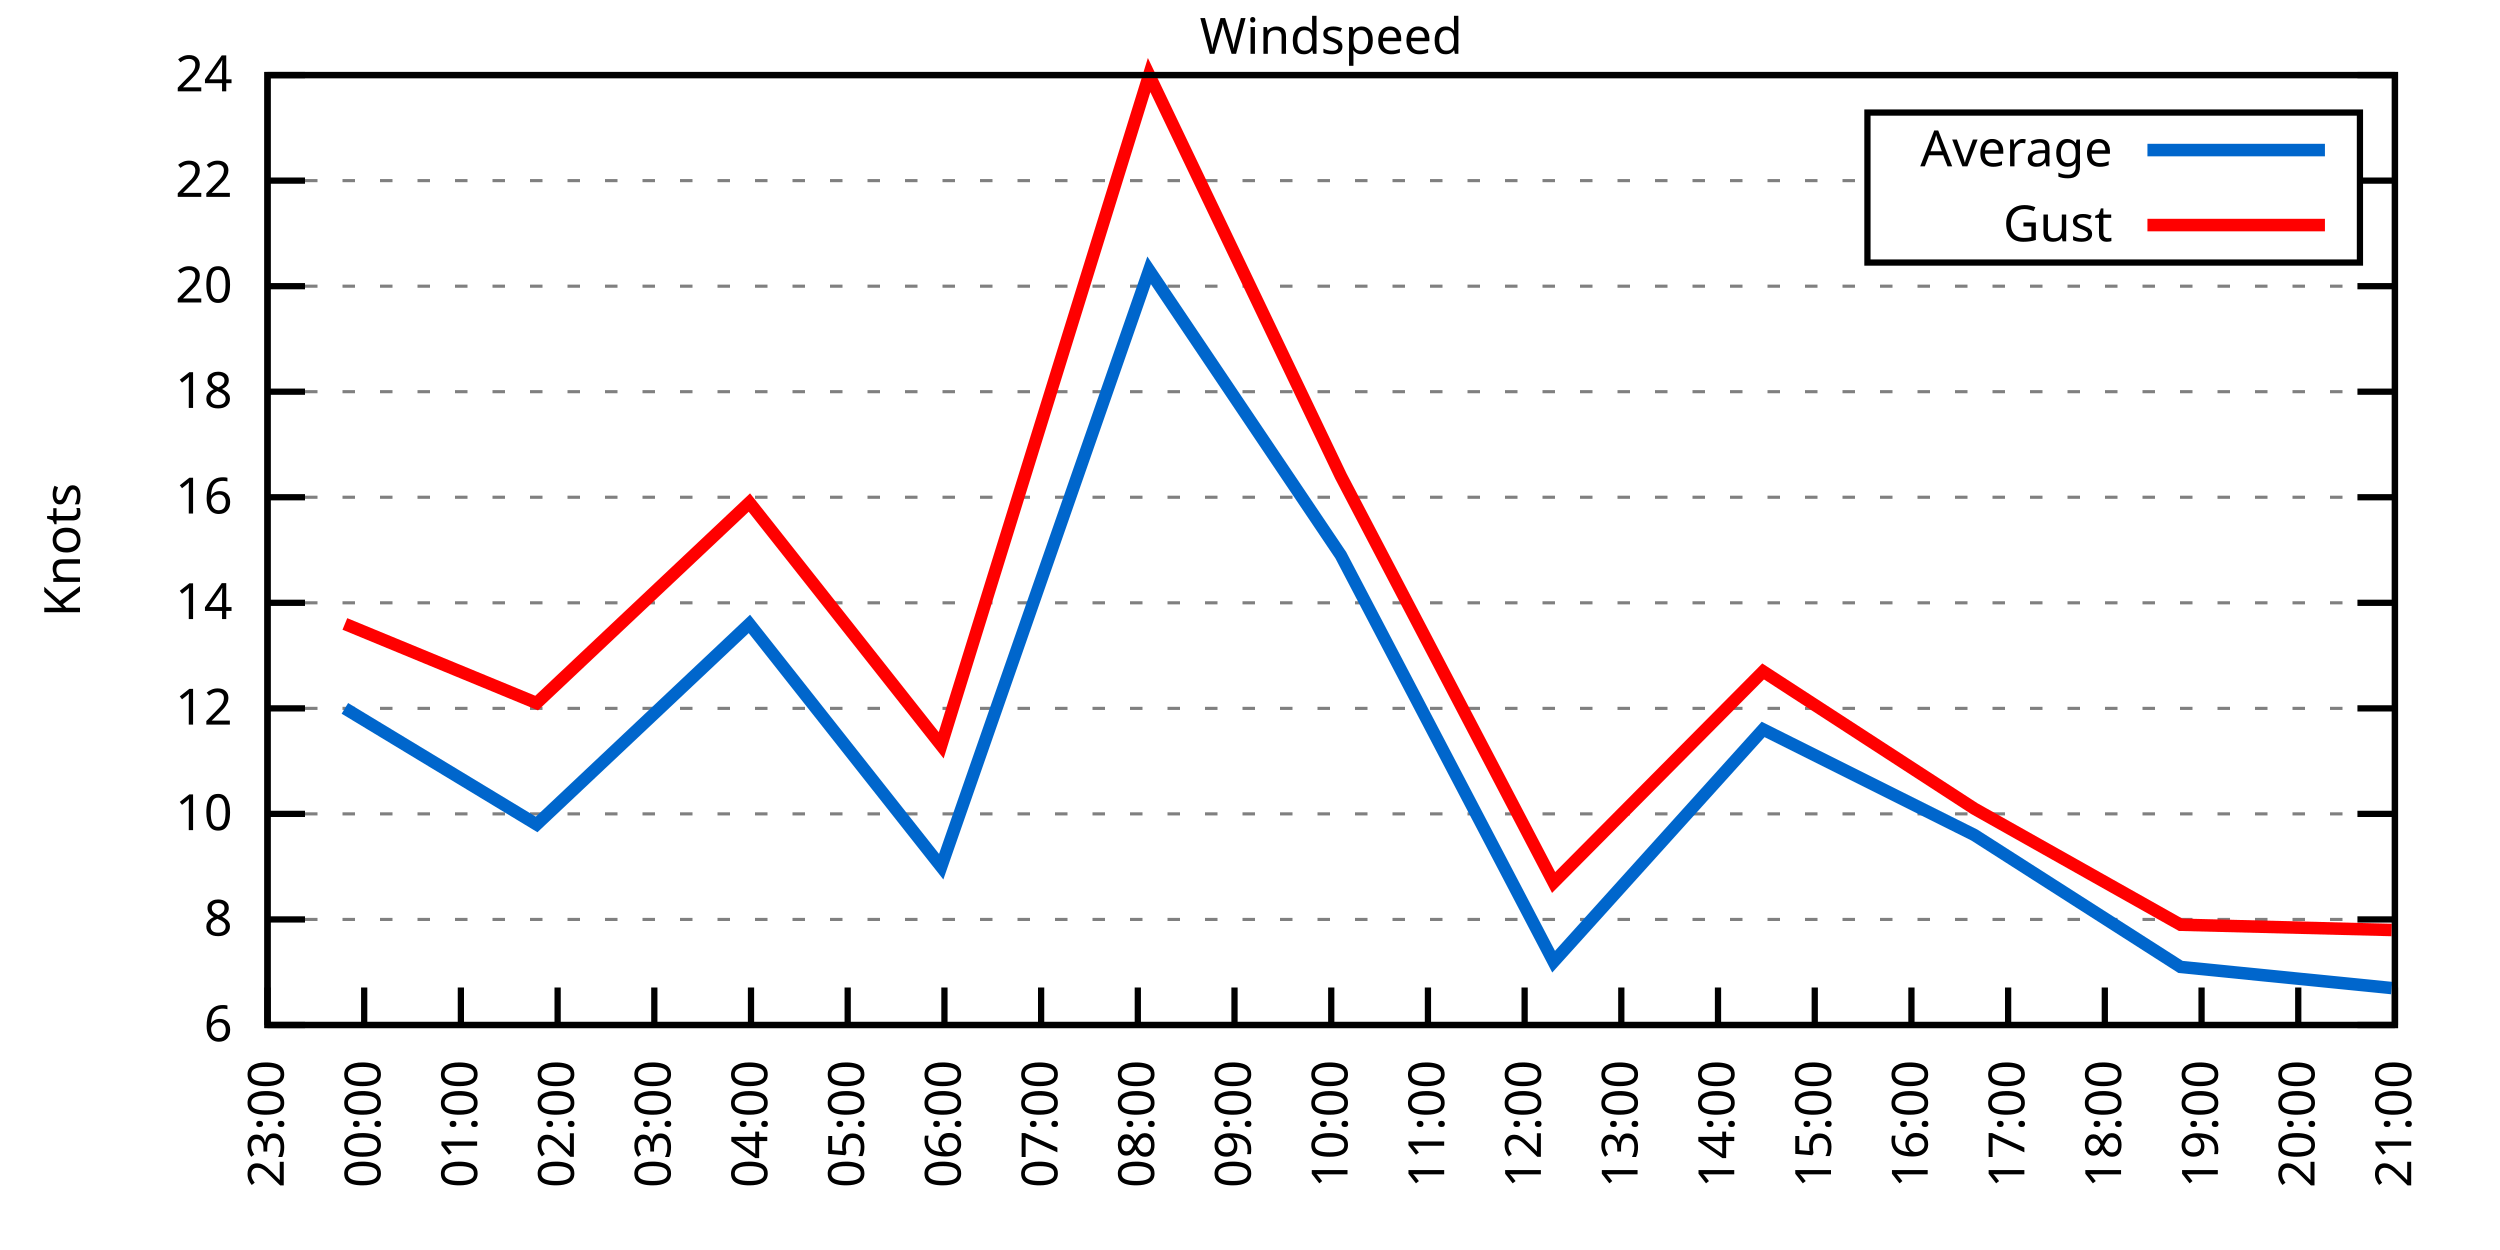
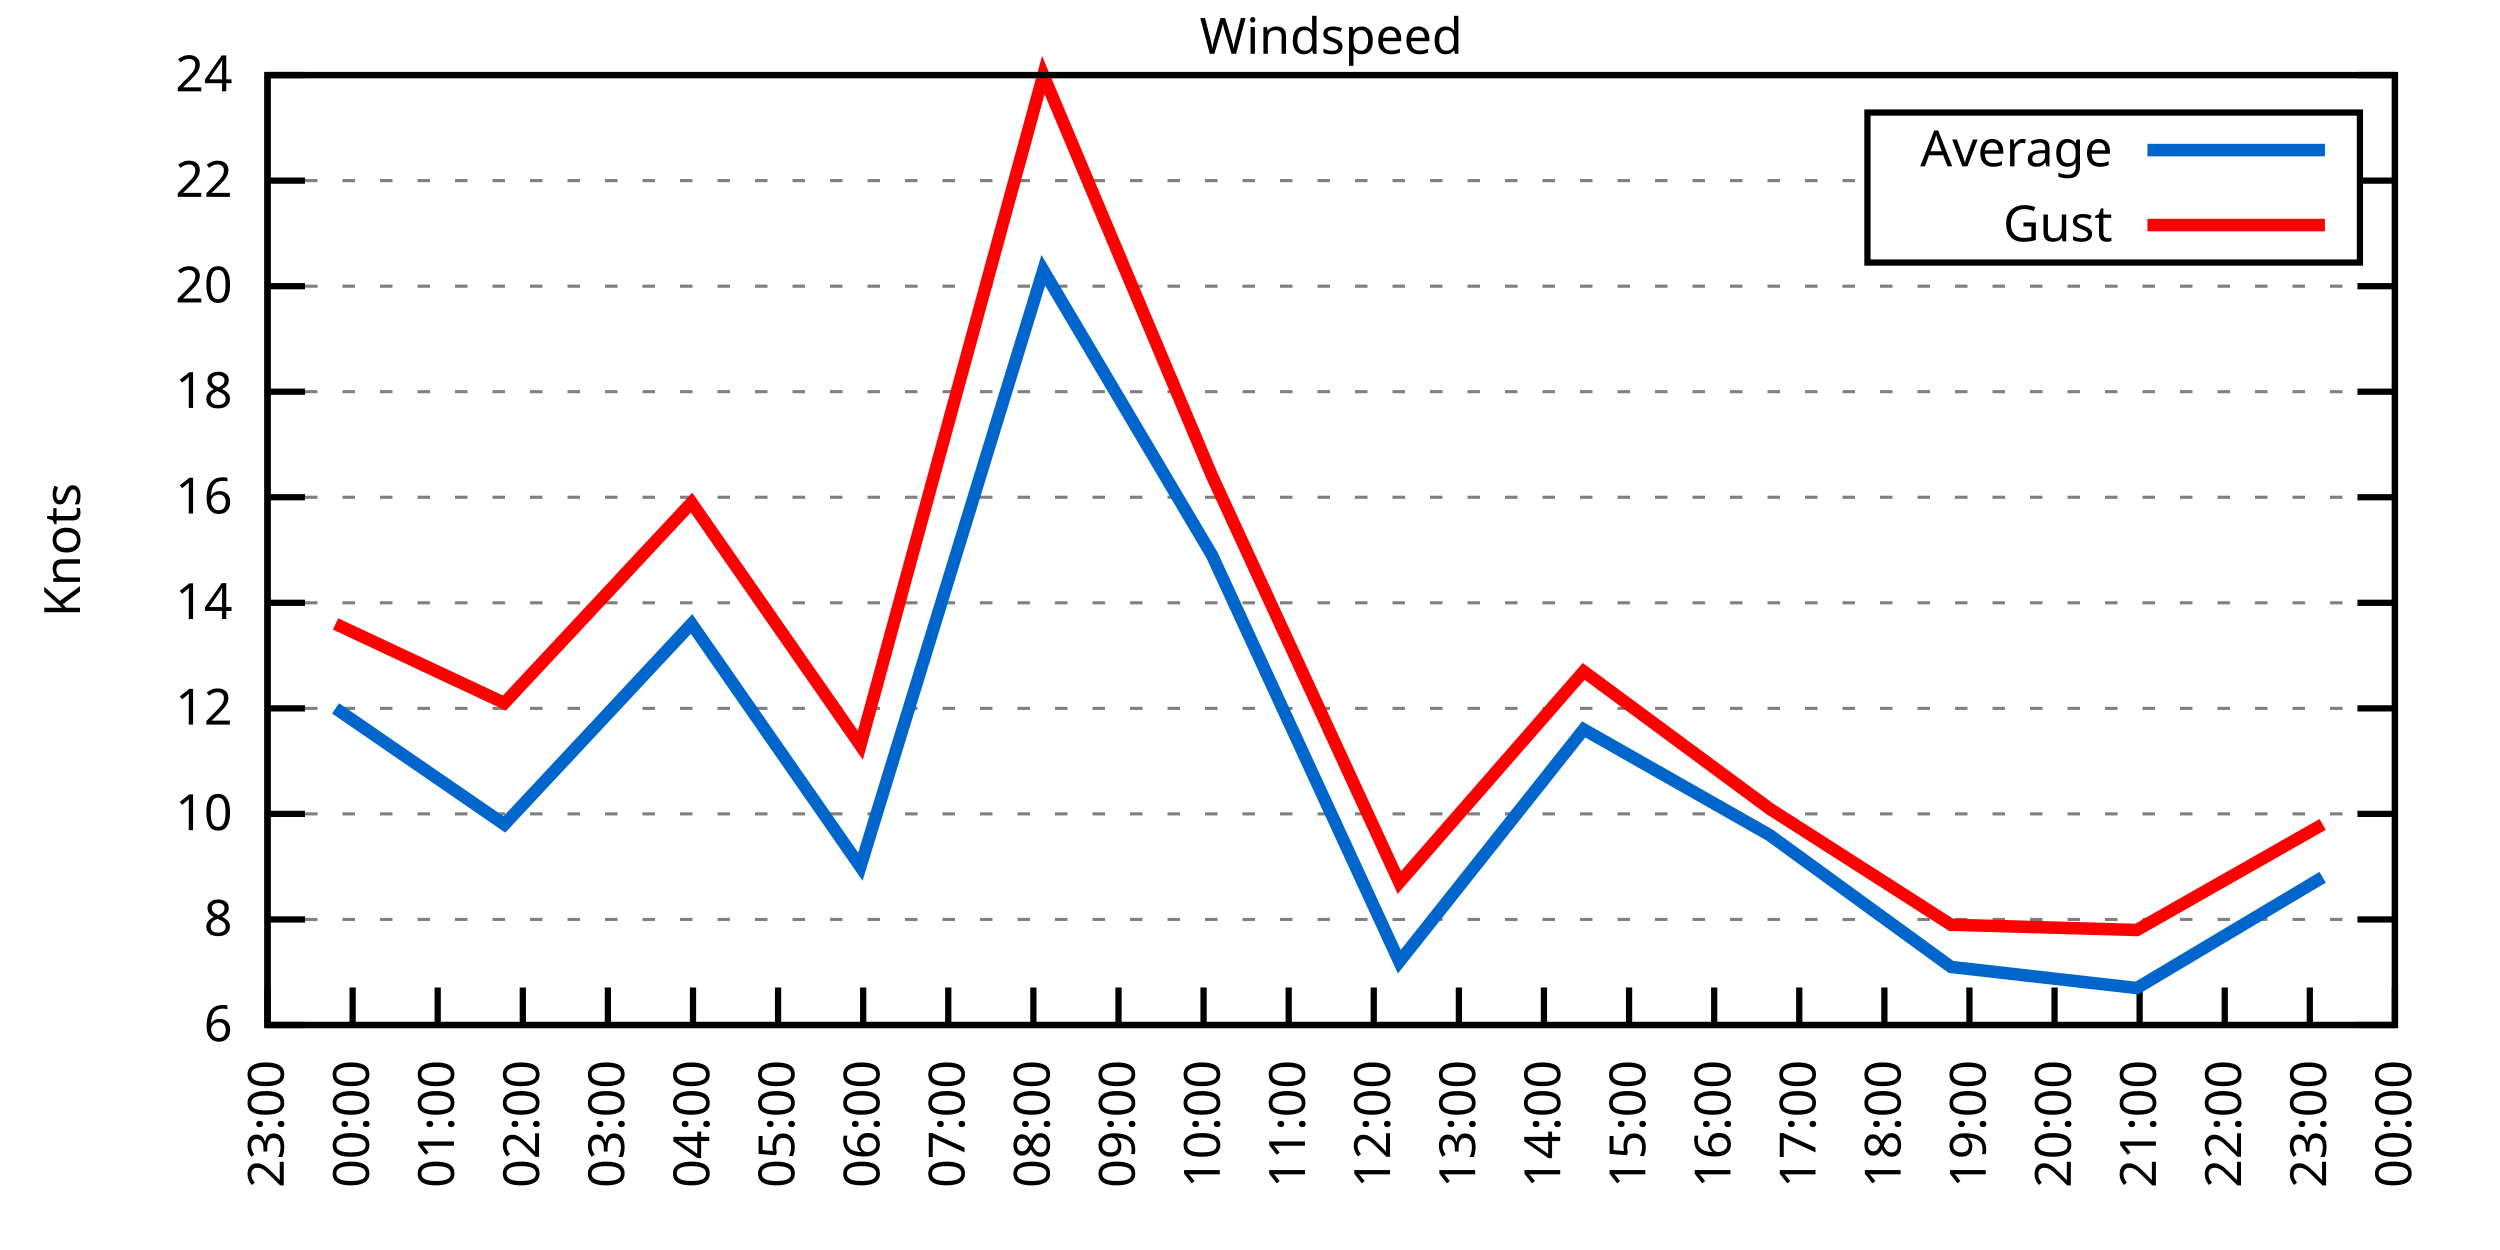
<svg xmlns="http://www.w3.org/2000/svg" xmlns:xlink="http://www.w3.org/1999/xlink" width="400" height="200" viewBox="0 0 400 200">
  <g id="gnuplot_canvas">
    <rect x="0" y="0" width="400" height="200" fill="none" />
    <defs>
      <circle id="gpDot" r="0.5" stroke-width="0.5" stroke="currentColor" />
      <path id="gpPt0" stroke-width="0.333" stroke="currentColor" d="M-1,0 h2 M0,-1 v2" />
      <path id="gpPt1" stroke-width="0.333" stroke="currentColor" d="M-1,-1 L1,1 M1,-1 L-1,1" />
      <path id="gpPt2" stroke-width="0.333" stroke="currentColor" d="M-1,0 L1,0 M0,-1 L0,1 M-1,-1 L1,1 M-1,1 L1,-1" />
      <rect id="gpPt3" stroke-width="0.333" stroke="currentColor" x="-1" y="-1" width="2" height="2" />
      <rect id="gpPt4" stroke-width="0.333" stroke="currentColor" fill="currentColor" x="-1" y="-1" width="2" height="2" />
      <circle id="gpPt5" stroke-width="0.333" stroke="currentColor" cx="0" cy="0" r="1" />
      <use xlink:href="#gpPt5" id="gpPt6" fill="currentColor" stroke="none" />
      <path id="gpPt7" stroke-width="0.333" stroke="currentColor" d="M0,-1.33 L-1.33,0.67 L1.33,0.67 z" />
      <use xlink:href="#gpPt7" id="gpPt8" fill="currentColor" stroke="none" />
      <use xlink:href="#gpPt7" id="gpPt9" stroke="currentColor" transform="rotate(180)" />
      <use xlink:href="#gpPt9" id="gpPt10" fill="currentColor" stroke="none" />
      <use xlink:href="#gpPt3" id="gpPt11" stroke="currentColor" transform="rotate(45)" />
      <use xlink:href="#gpPt11" id="gpPt12" fill="currentColor" stroke="none" />
      <path id="gpPt13" stroke-width="0.333" stroke="currentColor" d="M0,1.330 L1.265,0.411 L0.782,-1.067 L-0.782,-1.076 L-1.265,0.411 z" />
      <use xlink:href="#gpPt13" id="gpPt14" fill="currentColor" stroke="none" />
      <filter id="textbox" filterUnits="objectBoundingBox" x="0" y="0" height="1" width="1">
        <feFlood flood-color="white" flood-opacity="1" result="bgnd" />
        <feComposite in="SourceGraphic" in2="bgnd" operator="atop" />
      </filter>
      <filter id="greybox" filterUnits="objectBoundingBox" x="0" y="0" height="1" width="1">
        <feFlood flood-color="lightgrey" flood-opacity="1" result="grey" />
        <feComposite in="SourceGraphic" in2="grey" operator="atop" />
      </filter>
    </defs>
    <g fill="none" color="white" stroke="currentColor" stroke-width="1.00" stroke-linecap="butt" stroke-linejoin="miter">
</g>
    <g fill="none" color="black" stroke="currentColor" stroke-width="1.00" stroke-linecap="butt" stroke-linejoin="miter">
      <g stroke="none" shape-rendering="crispEdges">
        <polygon fill="rgb(255, 255, 255)" points="42.80,164.00 383.18,164.00 383.18,12.02 42.80,12.02 " />
      </g>
    </g>
    <g fill="none" color="black" stroke="currentColor" stroke-width="1.00" stroke-linecap="butt" stroke-linejoin="miter">
</g>
    <g fill="none" color="black" stroke="black" stroke-width="0.50" stroke-linecap="butt" stroke-linejoin="miter">
</g>
    <g fill="none" color="gray" stroke="currentColor" stroke-width="0.50" stroke-linecap="butt" stroke-linejoin="miter">
      <path stroke="gray" stroke-dasharray="2,4" class="gridline" d="M42.80,164.00 L383.19,164.00  " />
    </g>
    <g fill="none" color="gray" stroke="gray" stroke-width="1.00" stroke-linecap="butt" stroke-linejoin="miter">
</g>
    <g fill="none" color="black" stroke="currentColor" stroke-width="1.00" stroke-linecap="butt" stroke-linejoin="miter">
      <path stroke="black" d="M42.80,164.00 L48.80,164.00 M383.19,164.00 L377.19,164.00  " />
      <g transform="translate(37.20,166.60)" stroke="none" fill="black" font-family="Sans" font-size="8.00" text-anchor="end">
        <text>
          <tspan font-family="Sans"> 6</tspan>
        </text>
      </g>
    </g>
    <g fill="none" color="black" stroke="currentColor" stroke-width="1.00" stroke-linecap="butt" stroke-linejoin="miter">
</g>
    <g fill="none" color="black" stroke="black" stroke-width="0.50" stroke-linecap="butt" stroke-linejoin="miter">
</g>
    <g fill="none" color="gray" stroke="currentColor" stroke-width="0.50" stroke-linecap="butt" stroke-linejoin="miter">
      <path stroke="gray" stroke-dasharray="2,4" class="gridline" d="M42.80,147.11 L383.19,147.11  " />
    </g>
    <g fill="none" color="gray" stroke="gray" stroke-width="1.00" stroke-linecap="butt" stroke-linejoin="miter">
</g>
    <g fill="none" color="black" stroke="currentColor" stroke-width="1.00" stroke-linecap="butt" stroke-linejoin="miter">
      <path stroke="black" d="M42.80,147.11 L48.80,147.11 M383.19,147.11 L377.19,147.11  " />
      <g transform="translate(37.20,149.71)" stroke="none" fill="black" font-family="Sans" font-size="8.00" text-anchor="end">
        <text>
          <tspan font-family="Sans"> 8</tspan>
        </text>
      </g>
    </g>
    <g fill="none" color="black" stroke="currentColor" stroke-width="1.00" stroke-linecap="butt" stroke-linejoin="miter">
</g>
    <g fill="none" color="black" stroke="black" stroke-width="0.50" stroke-linecap="butt" stroke-linejoin="miter">
</g>
    <g fill="none" color="gray" stroke="currentColor" stroke-width="0.50" stroke-linecap="butt" stroke-linejoin="miter">
      <path stroke="gray" stroke-dasharray="2,4" class="gridline" d="M42.80,130.22 L383.19,130.22  " />
    </g>
    <g fill="none" color="gray" stroke="gray" stroke-width="1.00" stroke-linecap="butt" stroke-linejoin="miter">
</g>
    <g fill="none" color="black" stroke="currentColor" stroke-width="1.00" stroke-linecap="butt" stroke-linejoin="miter">
      <path stroke="black" d="M42.80,130.22 L48.80,130.22 M383.19,130.22 L377.19,130.22  " />
      <g transform="translate(37.20,132.82)" stroke="none" fill="black" font-family="Sans" font-size="8.00" text-anchor="end">
        <text>
          <tspan font-family="Sans"> 10</tspan>
        </text>
      </g>
    </g>
    <g fill="none" color="black" stroke="currentColor" stroke-width="1.00" stroke-linecap="butt" stroke-linejoin="miter">
</g>
    <g fill="none" color="black" stroke="black" stroke-width="0.50" stroke-linecap="butt" stroke-linejoin="miter">
</g>
    <g fill="none" color="gray" stroke="currentColor" stroke-width="0.50" stroke-linecap="butt" stroke-linejoin="miter">
      <path stroke="gray" stroke-dasharray="2,4" class="gridline" d="M42.80,113.34 L383.19,113.34  " />
    </g>
    <g fill="none" color="gray" stroke="gray" stroke-width="1.00" stroke-linecap="butt" stroke-linejoin="miter">
</g>
    <g fill="none" color="black" stroke="currentColor" stroke-width="1.00" stroke-linecap="butt" stroke-linejoin="miter">
      <path stroke="black" d="M42.80,113.34 L48.80,113.34 M383.19,113.34 L377.19,113.34  " />
      <g transform="translate(37.20,115.94)" stroke="none" fill="black" font-family="Sans" font-size="8.00" text-anchor="end">
        <text>
          <tspan font-family="Sans"> 12</tspan>
        </text>
      </g>
    </g>
    <g fill="none" color="black" stroke="currentColor" stroke-width="1.00" stroke-linecap="butt" stroke-linejoin="miter">
</g>
    <g fill="none" color="black" stroke="black" stroke-width="0.50" stroke-linecap="butt" stroke-linejoin="miter">
</g>
    <g fill="none" color="gray" stroke="currentColor" stroke-width="0.50" stroke-linecap="butt" stroke-linejoin="miter">
      <path stroke="gray" stroke-dasharray="2,4" class="gridline" d="M42.80,96.45 L383.19,96.45  " />
    </g>
    <g fill="none" color="gray" stroke="gray" stroke-width="1.00" stroke-linecap="butt" stroke-linejoin="miter">
</g>
    <g fill="none" color="black" stroke="currentColor" stroke-width="1.00" stroke-linecap="butt" stroke-linejoin="miter">
      <path stroke="black" d="M42.80,96.45 L48.80,96.45 M383.19,96.45 L377.19,96.45  " />
      <g transform="translate(37.20,99.05)" stroke="none" fill="black" font-family="Sans" font-size="8.00" text-anchor="end">
        <text>
          <tspan font-family="Sans"> 14</tspan>
        </text>
      </g>
    </g>
    <g fill="none" color="black" stroke="currentColor" stroke-width="1.00" stroke-linecap="butt" stroke-linejoin="miter">
</g>
    <g fill="none" color="black" stroke="black" stroke-width="0.50" stroke-linecap="butt" stroke-linejoin="miter">
</g>
    <g fill="none" color="gray" stroke="currentColor" stroke-width="0.50" stroke-linecap="butt" stroke-linejoin="miter">
      <path stroke="gray" stroke-dasharray="2,4" class="gridline" d="M42.80,79.56 L383.19,79.56  " />
    </g>
    <g fill="none" color="gray" stroke="gray" stroke-width="1.00" stroke-linecap="butt" stroke-linejoin="miter">
</g>
    <g fill="none" color="black" stroke="currentColor" stroke-width="1.00" stroke-linecap="butt" stroke-linejoin="miter">
      <path stroke="black" d="M42.80,79.56 L48.80,79.56 M383.19,79.56 L377.19,79.56  " />
      <g transform="translate(37.20,82.16)" stroke="none" fill="black" font-family="Sans" font-size="8.00" text-anchor="end">
        <text>
          <tspan font-family="Sans"> 16</tspan>
        </text>
      </g>
    </g>
    <g fill="none" color="black" stroke="currentColor" stroke-width="1.00" stroke-linecap="butt" stroke-linejoin="miter">
</g>
    <g fill="none" color="black" stroke="black" stroke-width="0.50" stroke-linecap="butt" stroke-linejoin="miter">
</g>
    <g fill="none" color="gray" stroke="currentColor" stroke-width="0.50" stroke-linecap="butt" stroke-linejoin="miter">
      <path stroke="gray" stroke-dasharray="2,4" class="gridline" d="M42.80,62.67 L383.19,62.67  " />
    </g>
    <g fill="none" color="gray" stroke="gray" stroke-width="1.00" stroke-linecap="butt" stroke-linejoin="miter">
</g>
    <g fill="none" color="black" stroke="currentColor" stroke-width="1.00" stroke-linecap="butt" stroke-linejoin="miter">
      <path stroke="black" d="M42.80,62.67 L48.80,62.67 M383.19,62.67 L377.19,62.67  " />
      <g transform="translate(37.20,65.27)" stroke="none" fill="black" font-family="Sans" font-size="8.00" text-anchor="end">
        <text>
          <tspan font-family="Sans"> 18</tspan>
        </text>
      </g>
    </g>
    <g fill="none" color="black" stroke="currentColor" stroke-width="1.00" stroke-linecap="butt" stroke-linejoin="miter">
</g>
    <g fill="none" color="black" stroke="black" stroke-width="0.50" stroke-linecap="butt" stroke-linejoin="miter">
</g>
    <g fill="none" color="gray" stroke="currentColor" stroke-width="0.50" stroke-linecap="butt" stroke-linejoin="miter">
      <path stroke="gray" stroke-dasharray="2,4" class="gridline" d="M42.80,45.79 L383.19,45.79  " />
    </g>
    <g fill="none" color="gray" stroke="gray" stroke-width="1.00" stroke-linecap="butt" stroke-linejoin="miter">
</g>
    <g fill="none" color="black" stroke="currentColor" stroke-width="1.00" stroke-linecap="butt" stroke-linejoin="miter">
      <path stroke="black" d="M42.80,45.79 L48.80,45.79 M383.19,45.79 L377.19,45.79  " />
      <g transform="translate(37.20,48.39)" stroke="none" fill="black" font-family="Sans" font-size="8.00" text-anchor="end">
        <text>
          <tspan font-family="Sans"> 20</tspan>
        </text>
      </g>
    </g>
    <g fill="none" color="black" stroke="currentColor" stroke-width="1.00" stroke-linecap="butt" stroke-linejoin="miter">
</g>
    <g fill="none" color="black" stroke="black" stroke-width="0.50" stroke-linecap="butt" stroke-linejoin="miter">
</g>
    <g fill="none" color="gray" stroke="currentColor" stroke-width="0.50" stroke-linecap="butt" stroke-linejoin="miter">
      <path stroke="gray" stroke-dasharray="2,4" class="gridline" d="M42.80,28.90 L298.79,28.90 M377.59,28.90 L383.19,28.90  " />
    </g>
    <g fill="none" color="gray" stroke="gray" stroke-width="1.00" stroke-linecap="butt" stroke-linejoin="miter">
</g>
    <g fill="none" color="black" stroke="currentColor" stroke-width="1.00" stroke-linecap="butt" stroke-linejoin="miter">
      <path stroke="black" d="M42.80,28.90 L48.80,28.90 M383.19,28.90 L377.19,28.90  " />
      <g transform="translate(37.20,31.50)" stroke="none" fill="black" font-family="Sans" font-size="8.00" text-anchor="end">
        <text>
          <tspan font-family="Sans"> 22</tspan>
        </text>
      </g>
    </g>
    <g fill="none" color="black" stroke="currentColor" stroke-width="1.00" stroke-linecap="butt" stroke-linejoin="miter">
</g>
    <g fill="none" color="black" stroke="black" stroke-width="0.50" stroke-linecap="butt" stroke-linejoin="miter">
</g>
    <g fill="none" color="gray" stroke="currentColor" stroke-width="0.50" stroke-linecap="butt" stroke-linejoin="miter">
      <path stroke="gray" stroke-dasharray="2,4" class="gridline" d="M42.80,12.01 L383.19,12.01  " />
    </g>
    <g fill="none" color="gray" stroke="gray" stroke-width="1.00" stroke-linecap="butt" stroke-linejoin="miter">
</g>
    <g fill="none" color="black" stroke="currentColor" stroke-width="1.00" stroke-linecap="butt" stroke-linejoin="miter">
      <path stroke="black" d="M42.80,12.01 L48.80,12.01 M383.19,12.01 L377.19,12.01  " />
      <g transform="translate(37.20,14.61)" stroke="none" fill="black" font-family="Sans" font-size="8.00" text-anchor="end">
        <text>
          <tspan font-family="Sans"> 24</tspan>
        </text>
      </g>
    </g>
    <g fill="none" color="black" stroke="currentColor" stroke-width="1.00" stroke-linecap="butt" stroke-linejoin="miter">
      <path stroke="black" d="M42.80,164.00 L42.80,158.00  " />
      <g transform="translate(45.40,169.60) rotate(270.00)" stroke="none" fill="black" font-family="Sans" font-size="8.00" text-anchor="end">
        <text>
          <tspan font-family="Sans">23:00</tspan>
        </text>
      </g>
    </g>
    <g fill="none" color="black" stroke="currentColor" stroke-width="1.00" stroke-linecap="butt" stroke-linejoin="miter">
-       <path stroke="black" d="M58.27,164.00 L58.27,158.00  " />
-       <g transform="translate(60.87,169.60) rotate(270.00)" stroke="none" fill="black" font-family="Sans" font-size="8.00" text-anchor="end">
+       <path stroke="black" d="M56.42,164.00 L56.42,158.00  " />
+       <g transform="translate(59.02,169.60) rotate(270.00)" stroke="none" fill="black" font-family="Sans" font-size="8.00" text-anchor="end">
        <text>
          <tspan font-family="Sans">00:00</tspan>
        </text>
      </g>
    </g>
    <g fill="none" color="black" stroke="currentColor" stroke-width="1.00" stroke-linecap="butt" stroke-linejoin="miter">
-       <path stroke="black" d="M73.74,164.00 L73.74,158.00  " />
-       <g transform="translate(76.34,169.60) rotate(270.00)" stroke="none" fill="black" font-family="Sans" font-size="8.00" text-anchor="end">
+       <path stroke="black" d="M70.03,164.00 L70.03,158.00  " />
+       <g transform="translate(72.63,169.60) rotate(270.00)" stroke="none" fill="black" font-family="Sans" font-size="8.00" text-anchor="end">
        <text>
          <tspan font-family="Sans">01:00</tspan>
        </text>
      </g>
    </g>
    <g fill="none" color="black" stroke="currentColor" stroke-width="1.00" stroke-linecap="butt" stroke-linejoin="miter">
-       <path stroke="black" d="M89.22,164.00 L89.22,158.00  " />
-       <g transform="translate(91.82,169.60) rotate(270.00)" stroke="none" fill="black" font-family="Sans" font-size="8.00" text-anchor="end">
+       <path stroke="black" d="M83.65,164.00 L83.65,158.00  " />
+       <g transform="translate(86.25,169.60) rotate(270.00)" stroke="none" fill="black" font-family="Sans" font-size="8.00" text-anchor="end">
        <text>
          <tspan font-family="Sans">02:00</tspan>
        </text>
      </g>
    </g>
    <g fill="none" color="black" stroke="currentColor" stroke-width="1.00" stroke-linecap="butt" stroke-linejoin="miter">
-       <path stroke="black" d="M104.69,164.00 L104.69,158.00  " />
-       <g transform="translate(107.29,169.60) rotate(270.00)" stroke="none" fill="black" font-family="Sans" font-size="8.00" text-anchor="end">
+       <path stroke="black" d="M97.26,164.00 L97.26,158.00  " />
+       <g transform="translate(99.86,169.60) rotate(270.00)" stroke="none" fill="black" font-family="Sans" font-size="8.00" text-anchor="end">
        <text>
          <tspan font-family="Sans">03:00</tspan>
        </text>
      </g>
    </g>
    <g fill="none" color="black" stroke="currentColor" stroke-width="1.00" stroke-linecap="butt" stroke-linejoin="miter">
-       <path stroke="black" d="M120.16,164.00 L120.16,158.00  " />
-       <g transform="translate(122.76,169.60) rotate(270.00)" stroke="none" fill="black" font-family="Sans" font-size="8.00" text-anchor="end">
+       <path stroke="black" d="M110.88,164.00 L110.88,158.00  " />
+       <g transform="translate(113.48,169.60) rotate(270.00)" stroke="none" fill="black" font-family="Sans" font-size="8.00" text-anchor="end">
        <text>
          <tspan font-family="Sans">04:00</tspan>
        </text>
      </g>
    </g>
    <g fill="none" color="black" stroke="currentColor" stroke-width="1.00" stroke-linecap="butt" stroke-linejoin="miter">
-       <path stroke="black" d="M135.63,164.00 L135.63,158.00  " />
-       <g transform="translate(138.23,169.60) rotate(270.00)" stroke="none" fill="black" font-family="Sans" font-size="8.00" text-anchor="end">
+       <path stroke="black" d="M124.49,164.00 L124.49,158.00  " />
+       <g transform="translate(127.09,169.60) rotate(270.00)" stroke="none" fill="black" font-family="Sans" font-size="8.00" text-anchor="end">
        <text>
          <tspan font-family="Sans">05:00</tspan>
        </text>
      </g>
    </g>
    <g fill="none" color="black" stroke="currentColor" stroke-width="1.00" stroke-linecap="butt" stroke-linejoin="miter">
-       <path stroke="black" d="M151.11,164.00 L151.11,158.00  " />
-       <g transform="translate(153.71,169.60) rotate(270.00)" stroke="none" fill="black" font-family="Sans" font-size="8.00" text-anchor="end">
+       <path stroke="black" d="M138.11,164.00 L138.11,158.00  " />
+       <g transform="translate(140.71,169.60) rotate(270.00)" stroke="none" fill="black" font-family="Sans" font-size="8.00" text-anchor="end">
        <text>
          <tspan font-family="Sans">06:00</tspan>
        </text>
      </g>
    </g>
    <g fill="none" color="black" stroke="currentColor" stroke-width="1.00" stroke-linecap="butt" stroke-linejoin="miter">
-       <path stroke="black" d="M166.58,164.00 L166.58,158.00  " />
-       <g transform="translate(169.18,169.60) rotate(270.00)" stroke="none" fill="black" font-family="Sans" font-size="8.00" text-anchor="end">
+       <path stroke="black" d="M151.72,164.00 L151.72,158.00  " />
+       <g transform="translate(154.32,169.60) rotate(270.00)" stroke="none" fill="black" font-family="Sans" font-size="8.00" text-anchor="end">
        <text>
          <tspan font-family="Sans">07:00</tspan>
        </text>
      </g>
    </g>
    <g fill="none" color="black" stroke="currentColor" stroke-width="1.00" stroke-linecap="butt" stroke-linejoin="miter">
-       <path stroke="black" d="M182.05,164.00 L182.05,158.00  " />
-       <g transform="translate(184.65,169.60) rotate(270.00)" stroke="none" fill="black" font-family="Sans" font-size="8.00" text-anchor="end">
+       <path stroke="black" d="M165.34,164.00 L165.34,158.00  " />
+       <g transform="translate(167.94,169.60) rotate(270.00)" stroke="none" fill="black" font-family="Sans" font-size="8.00" text-anchor="end">
        <text>
          <tspan font-family="Sans">08:00</tspan>
        </text>
      </g>
    </g>
    <g fill="none" color="black" stroke="currentColor" stroke-width="1.00" stroke-linecap="butt" stroke-linejoin="miter">
-       <path stroke="black" d="M197.52,164.00 L197.52,158.00  " />
-       <g transform="translate(200.12,169.60) rotate(270.00)" stroke="none" fill="black" font-family="Sans" font-size="8.00" text-anchor="end">
+       <path stroke="black" d="M178.96,164.00 L178.96,158.00  " />
+       <g transform="translate(181.56,169.60) rotate(270.00)" stroke="none" fill="black" font-family="Sans" font-size="8.00" text-anchor="end">
        <text>
          <tspan font-family="Sans">09:00</tspan>
        </text>
      </g>
    </g>
    <g fill="none" color="black" stroke="currentColor" stroke-width="1.00" stroke-linecap="butt" stroke-linejoin="miter">
-       <path stroke="black" d="M213.00,164.00 L213.00,158.00  " />
-       <g transform="translate(215.60,169.60) rotate(270.00)" stroke="none" fill="black" font-family="Sans" font-size="8.00" text-anchor="end">
+       <path stroke="black" d="M192.57,164.00 L192.57,158.00  " />
+       <g transform="translate(195.17,169.60) rotate(270.00)" stroke="none" fill="black" font-family="Sans" font-size="8.00" text-anchor="end">
        <text>
          <tspan font-family="Sans">10:00</tspan>
        </text>
      </g>
    </g>
    <g fill="none" color="black" stroke="currentColor" stroke-width="1.00" stroke-linecap="butt" stroke-linejoin="miter">
-       <path stroke="black" d="M228.47,164.00 L228.47,158.00  " />
-       <g transform="translate(231.07,169.60) rotate(270.00)" stroke="none" fill="black" font-family="Sans" font-size="8.00" text-anchor="end">
+       <path stroke="black" d="M206.19,164.00 L206.19,158.00  " />
+       <g transform="translate(208.79,169.60) rotate(270.00)" stroke="none" fill="black" font-family="Sans" font-size="8.00" text-anchor="end">
        <text>
          <tspan font-family="Sans">11:00</tspan>
        </text>
      </g>
    </g>
    <g fill="none" color="black" stroke="currentColor" stroke-width="1.00" stroke-linecap="butt" stroke-linejoin="miter">
-       <path stroke="black" d="M243.94,164.00 L243.94,158.00  " />
-       <g transform="translate(246.54,169.60) rotate(270.00)" stroke="none" fill="black" font-family="Sans" font-size="8.00" text-anchor="end">
+       <path stroke="black" d="M219.80,164.00 L219.80,158.00  " />
+       <g transform="translate(222.40,169.60) rotate(270.00)" stroke="none" fill="black" font-family="Sans" font-size="8.00" text-anchor="end">
        <text>
          <tspan font-family="Sans">12:00</tspan>
        </text>
      </g>
    </g>
    <g fill="none" color="black" stroke="currentColor" stroke-width="1.00" stroke-linecap="butt" stroke-linejoin="miter">
-       <path stroke="black" d="M259.41,164.00 L259.41,158.00  " />
-       <g transform="translate(262.01,169.60) rotate(270.00)" stroke="none" fill="black" font-family="Sans" font-size="8.00" text-anchor="end">
+       <path stroke="black" d="M233.42,164.00 L233.42,158.00  " />
+       <g transform="translate(236.02,169.60) rotate(270.00)" stroke="none" fill="black" font-family="Sans" font-size="8.00" text-anchor="end">
        <text>
          <tspan font-family="Sans">13:00</tspan>
        </text>
      </g>
    </g>
    <g fill="none" color="black" stroke="currentColor" stroke-width="1.00" stroke-linecap="butt" stroke-linejoin="miter">
-       <path stroke="black" d="M274.88,164.00 L274.88,158.00  " />
-       <g transform="translate(277.48,169.60) rotate(270.00)" stroke="none" fill="black" font-family="Sans" font-size="8.00" text-anchor="end">
+       <path stroke="black" d="M247.03,164.00 L247.03,158.00  " />
+       <g transform="translate(249.63,169.60) rotate(270.00)" stroke="none" fill="black" font-family="Sans" font-size="8.00" text-anchor="end">
        <text>
          <tspan font-family="Sans">14:00</tspan>
        </text>
      </g>
    </g>
    <g fill="none" color="black" stroke="currentColor" stroke-width="1.00" stroke-linecap="butt" stroke-linejoin="miter">
-       <path stroke="black" d="M290.36,164.00 L290.36,158.00  " />
-       <g transform="translate(292.96,169.60) rotate(270.00)" stroke="none" fill="black" font-family="Sans" font-size="8.00" text-anchor="end">
+       <path stroke="black" d="M260.65,164.00 L260.65,158.00  " />
+       <g transform="translate(263.25,169.60) rotate(270.00)" stroke="none" fill="black" font-family="Sans" font-size="8.00" text-anchor="end">
        <text>
          <tspan font-family="Sans">15:00</tspan>
        </text>
      </g>
    </g>
    <g fill="none" color="black" stroke="currentColor" stroke-width="1.00" stroke-linecap="butt" stroke-linejoin="miter">
-       <path stroke="black" d="M305.83,164.00 L305.83,158.00  " />
-       <g transform="translate(308.43,169.60) rotate(270.00)" stroke="none" fill="black" font-family="Sans" font-size="8.00" text-anchor="end">
+       <path stroke="black" d="M274.27,164.00 L274.27,158.00  " />
+       <g transform="translate(276.87,169.60) rotate(270.00)" stroke="none" fill="black" font-family="Sans" font-size="8.00" text-anchor="end">
        <text>
          <tspan font-family="Sans">16:00</tspan>
        </text>
      </g>
    </g>
    <g fill="none" color="black" stroke="currentColor" stroke-width="1.00" stroke-linecap="butt" stroke-linejoin="miter">
-       <path stroke="black" d="M321.30,164.00 L321.30,158.00  " />
-       <g transform="translate(323.90,169.60) rotate(270.00)" stroke="none" fill="black" font-family="Sans" font-size="8.00" text-anchor="end">
+       <path stroke="black" d="M287.88,164.00 L287.88,158.00  " />
+       <g transform="translate(290.48,169.60) rotate(270.00)" stroke="none" fill="black" font-family="Sans" font-size="8.00" text-anchor="end">
        <text>
          <tspan font-family="Sans">17:00</tspan>
        </text>
      </g>
    </g>
    <g fill="none" color="black" stroke="currentColor" stroke-width="1.00" stroke-linecap="butt" stroke-linejoin="miter">
-       <path stroke="black" d="M336.77,164.00 L336.77,158.00  " />
-       <g transform="translate(339.37,169.60) rotate(270.00)" stroke="none" fill="black" font-family="Sans" font-size="8.00" text-anchor="end">
+       <path stroke="black" d="M301.50,164.00 L301.50,158.00  " />
+       <g transform="translate(304.10,169.60) rotate(270.00)" stroke="none" fill="black" font-family="Sans" font-size="8.00" text-anchor="end">
        <text>
          <tspan font-family="Sans">18:00</tspan>
        </text>
      </g>
    </g>
    <g fill="none" color="black" stroke="currentColor" stroke-width="1.00" stroke-linecap="butt" stroke-linejoin="miter">
-       <path stroke="black" d="M352.25,164.00 L352.25,158.00  " />
-       <g transform="translate(354.85,169.60) rotate(270.00)" stroke="none" fill="black" font-family="Sans" font-size="8.00" text-anchor="end">
+       <path stroke="black" d="M315.11,164.00 L315.11,158.00  " />
+       <g transform="translate(317.71,169.60) rotate(270.00)" stroke="none" fill="black" font-family="Sans" font-size="8.00" text-anchor="end">
        <text>
          <tspan font-family="Sans">19:00</tspan>
        </text>
      </g>
    </g>
    <g fill="none" color="black" stroke="currentColor" stroke-width="1.00" stroke-linecap="butt" stroke-linejoin="miter">
-       <path stroke="black" d="M367.72,164.00 L367.72,158.00  " />
-       <g transform="translate(370.32,169.60) rotate(270.00)" stroke="none" fill="black" font-family="Sans" font-size="8.00" text-anchor="end">
+       <path stroke="black" d="M328.73,164.00 L328.73,158.00  " />
+       <g transform="translate(331.33,169.60) rotate(270.00)" stroke="none" fill="black" font-family="Sans" font-size="8.00" text-anchor="end">
        <text>
          <tspan font-family="Sans">20:00</tspan>
+         </text>
+       </g>
+     </g>
+     <g fill="none" color="black" stroke="currentColor" stroke-width="1.00" stroke-linecap="butt" stroke-linejoin="miter">
+       <path stroke="black" d="M342.34,164.00 L342.34,158.00  " />
+       <g transform="translate(344.94,169.60) rotate(270.00)" stroke="none" fill="black" font-family="Sans" font-size="8.00" text-anchor="end">
+         <text>
+           <tspan font-family="Sans">21:00</tspan>
+         </text>
+       </g>
+     </g>
+     <g fill="none" color="black" stroke="currentColor" stroke-width="1.00" stroke-linecap="butt" stroke-linejoin="miter">
+       <path stroke="black" d="M355.96,164.00 L355.96,158.00  " />
+       <g transform="translate(358.56,169.60) rotate(270.00)" stroke="none" fill="black" font-family="Sans" font-size="8.00" text-anchor="end">
+         <text>
+           <tspan font-family="Sans">22:00</tspan>
+         </text>
+       </g>
+     </g>
+     <g fill="none" color="black" stroke="currentColor" stroke-width="1.00" stroke-linecap="butt" stroke-linejoin="miter">
+       <path stroke="black" d="M369.57,164.00 L369.57,158.00  " />
+       <g transform="translate(372.17,169.60) rotate(270.00)" stroke="none" fill="black" font-family="Sans" font-size="8.00" text-anchor="end">
+         <text>
+           <tspan font-family="Sans">23:00</tspan>
        </text>
      </g>
    </g>
    <g fill="none" color="black" stroke="currentColor" stroke-width="1.00" stroke-linecap="butt" stroke-linejoin="miter">
      <path stroke="black" d="M383.19,164.00 L383.19,158.00  " />
      <g transform="translate(385.79,169.60) rotate(270.00)" stroke="none" fill="black" font-family="Sans" font-size="8.00" text-anchor="end">
        <text>
-           <tspan font-family="Sans">21:00</tspan>
+           <tspan font-family="Sans">00:00</tspan>
        </text>
      </g>
    </g>
    <g fill="none" color="black" stroke="currentColor" stroke-width="1.00" stroke-linecap="butt" stroke-linejoin="miter">
</g>
    <g fill="none" color="black" stroke="currentColor" stroke-width="1.00" stroke-linecap="butt" stroke-linejoin="miter">
      <path stroke="black" d="M42.80,12.01 L42.80,164.00 L383.19,164.00 L383.19,12.01 L42.80,12.01 Z  " />
    </g>
    <g fill="none" color="black" stroke="currentColor" stroke-width="1.00" stroke-linecap="butt" stroke-linejoin="miter">
</g>
    <g fill="none" color="black" stroke="currentColor" stroke-width="1.00" stroke-linecap="butt" stroke-linejoin="miter">
      <path stroke="black" d="M298.79,42.01 L298.79,18.01 L377.59,18.01 L377.59,42.01 L298.79,42.01 Z  " />
    </g>
    <g id="Windspeed_plot_1">
      <g fill="none" color="white" stroke="black" stroke-width="2.00" stroke-linecap="butt" stroke-linejoin="miter">
</g>
      <g fill="none" color="black" stroke="currentColor" stroke-width="2.00" stroke-linecap="butt" stroke-linejoin="miter">
        <g transform="translate(337.99,26.61)" stroke="none" fill="black" font-family="Sans" font-size="8.00" text-anchor="end">
          <text>
            <tspan font-family="Sans">Average</tspan>
          </text>
        </g>
      </g>
      <g fill="none" color="black" stroke="currentColor" stroke-width="2.00" stroke-linecap="butt" stroke-linejoin="miter">
-         <path stroke="rgb(  0, 102, 204)" d="M343.59,24.01 L371.99,24.01 M55.18,113.34 L85.86,131.91 L119.90,99.83 L150.59,138.67 L183.86,43.25 L214.54,88.85   L248.58,153.87 L282.10,116.71 L315.89,133.60 L348.89,154.71 L382.67,158.09  " />
+         <path stroke="rgb(  0, 102, 204)" d="M343.59,24.01 L371.99,24.01 M53.69,113.34 L80.70,131.91 L110.65,99.83 L137.66,138.67 L166.93,43.25 L193.93,88.85   L223.89,153.87 L253.39,116.71 L283.12,133.60 L312.16,154.71 L341.89,158.09 L371.62,140.36  " />
      </g>
    </g>
    <g id="Windspeed_plot_2">
      <g fill="none" color="black" stroke="currentColor" stroke-width="2.00" stroke-linecap="butt" stroke-linejoin="miter">
        <g transform="translate(337.99,38.61)" stroke="none" fill="black" font-family="Sans" font-size="8.00" text-anchor="end">
          <text>
            <tspan font-family="Sans">Gust</tspan>
          </text>
        </g>
      </g>
      <g fill="none" color="black" stroke="currentColor" stroke-width="2.00" stroke-linecap="butt" stroke-linejoin="miter">
-         <path stroke="rgb(255,   0,   0)" d="M343.59,36.01 L371.99,36.01 M55.18,99.83 L85.86,112.49 L119.90,80.41 L150.59,119.25 L183.86,12.01 L214.54,76.18   L248.58,141.20 L282.10,107.43 L315.89,129.38 L348.89,147.96 L382.67,148.80  " />
+         <path stroke="rgb(255,   0,   0)" d="M343.59,36.01 L371.99,36.01 M53.69,99.83 L80.70,112.49 L110.65,80.41 L137.66,119.25 L166.93,12.01 L193.93,76.18   L223.89,141.20 L253.39,107.43 L283.12,129.38 L312.16,147.96 L341.89,148.80 L371.62,131.91  " />
      </g>
    </g>
    <g fill="none" color="black" stroke="currentColor" stroke-width="2.00" stroke-linecap="butt" stroke-linejoin="miter">
</g>
    <g fill="none" color="black" stroke="black" stroke-width="1.00" stroke-linecap="butt" stroke-linejoin="miter">
</g>
    <g fill="none" color="black" stroke="currentColor" stroke-width="1.00" stroke-linecap="butt" stroke-linejoin="miter">
      <path stroke="black" d="M42.80,12.01 L42.80,164.00 L383.19,164.00 L383.19,12.01 L42.80,12.01 Z  " />
      <g transform="translate(12.80,88.01) rotate(270.00)" stroke="none" fill="black" font-family="Sans" font-size="8.00" text-anchor="middle">
        <text>
          <tspan font-family="Sans">Knots</tspan>
        </text>
      </g>
    </g>
    <g fill="none" color="black" stroke="currentColor" stroke-width="1.00" stroke-linecap="butt" stroke-linejoin="miter">
</g>
    <g fill="none" color="black" stroke="currentColor" stroke-width="1.00" stroke-linecap="butt" stroke-linejoin="miter">
      <g transform="translate(212.99,8.61)" stroke="none" fill="black" font-family="Sans" font-size="8.00" text-anchor="middle">
        <text>
          <tspan font-family="Sans">Windspeed</tspan>
        </text>
      </g>
    </g>
    <g fill="none" color="black" stroke="currentColor" stroke-width="1.00" stroke-linecap="butt" stroke-linejoin="miter">
</g>
  </g>
</svg>
